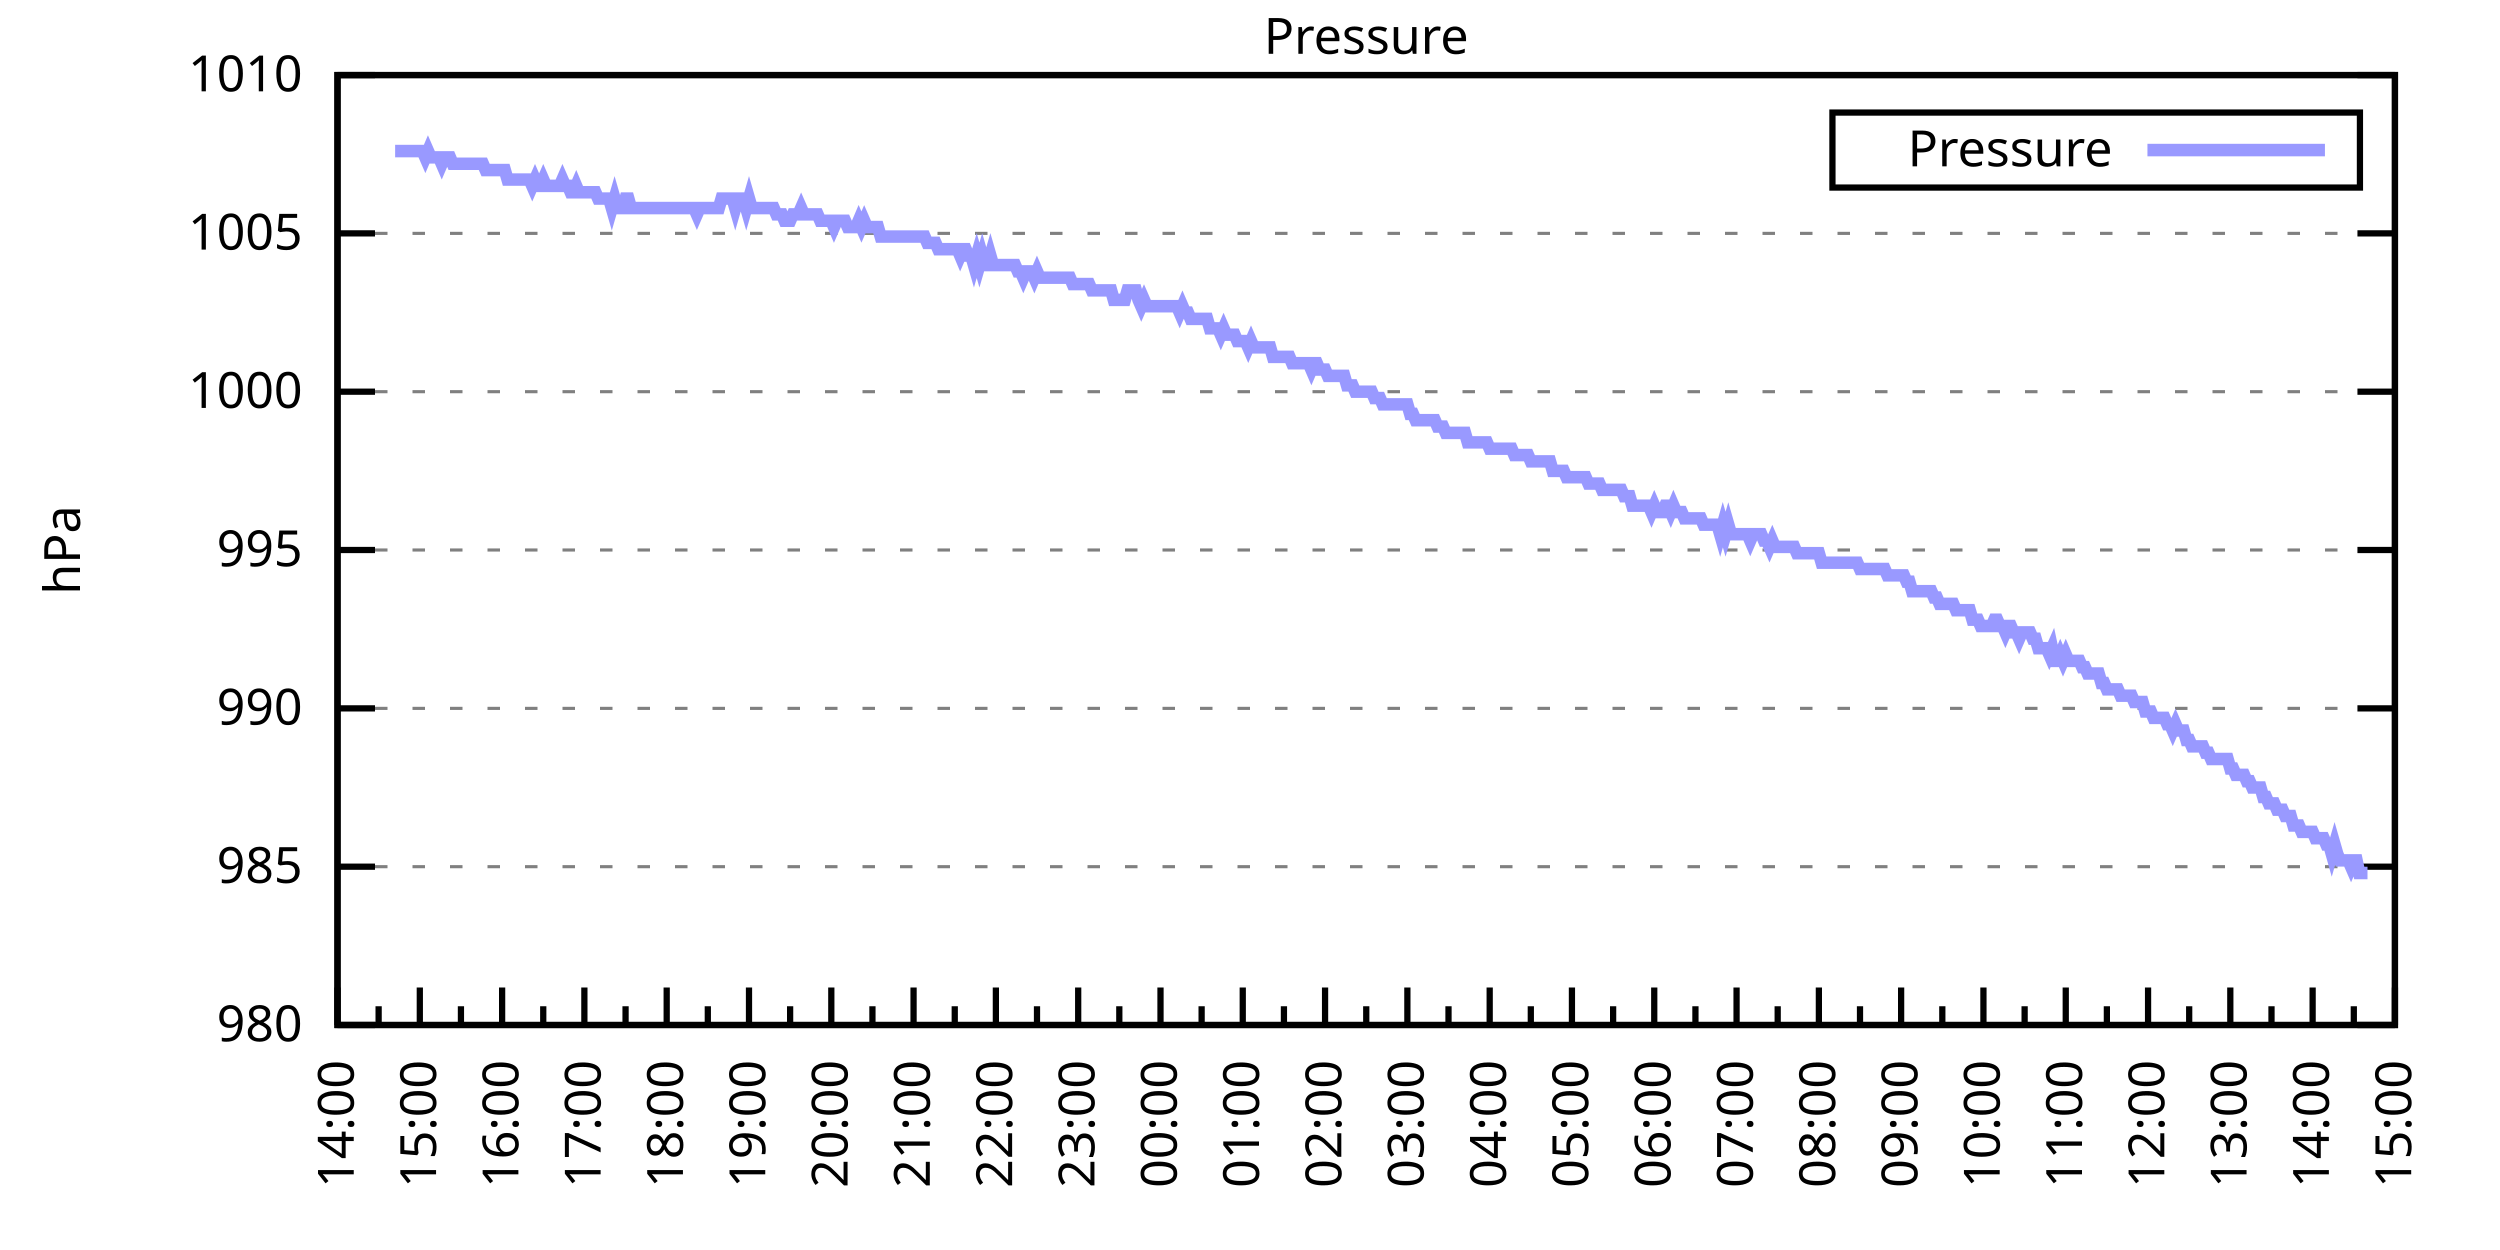
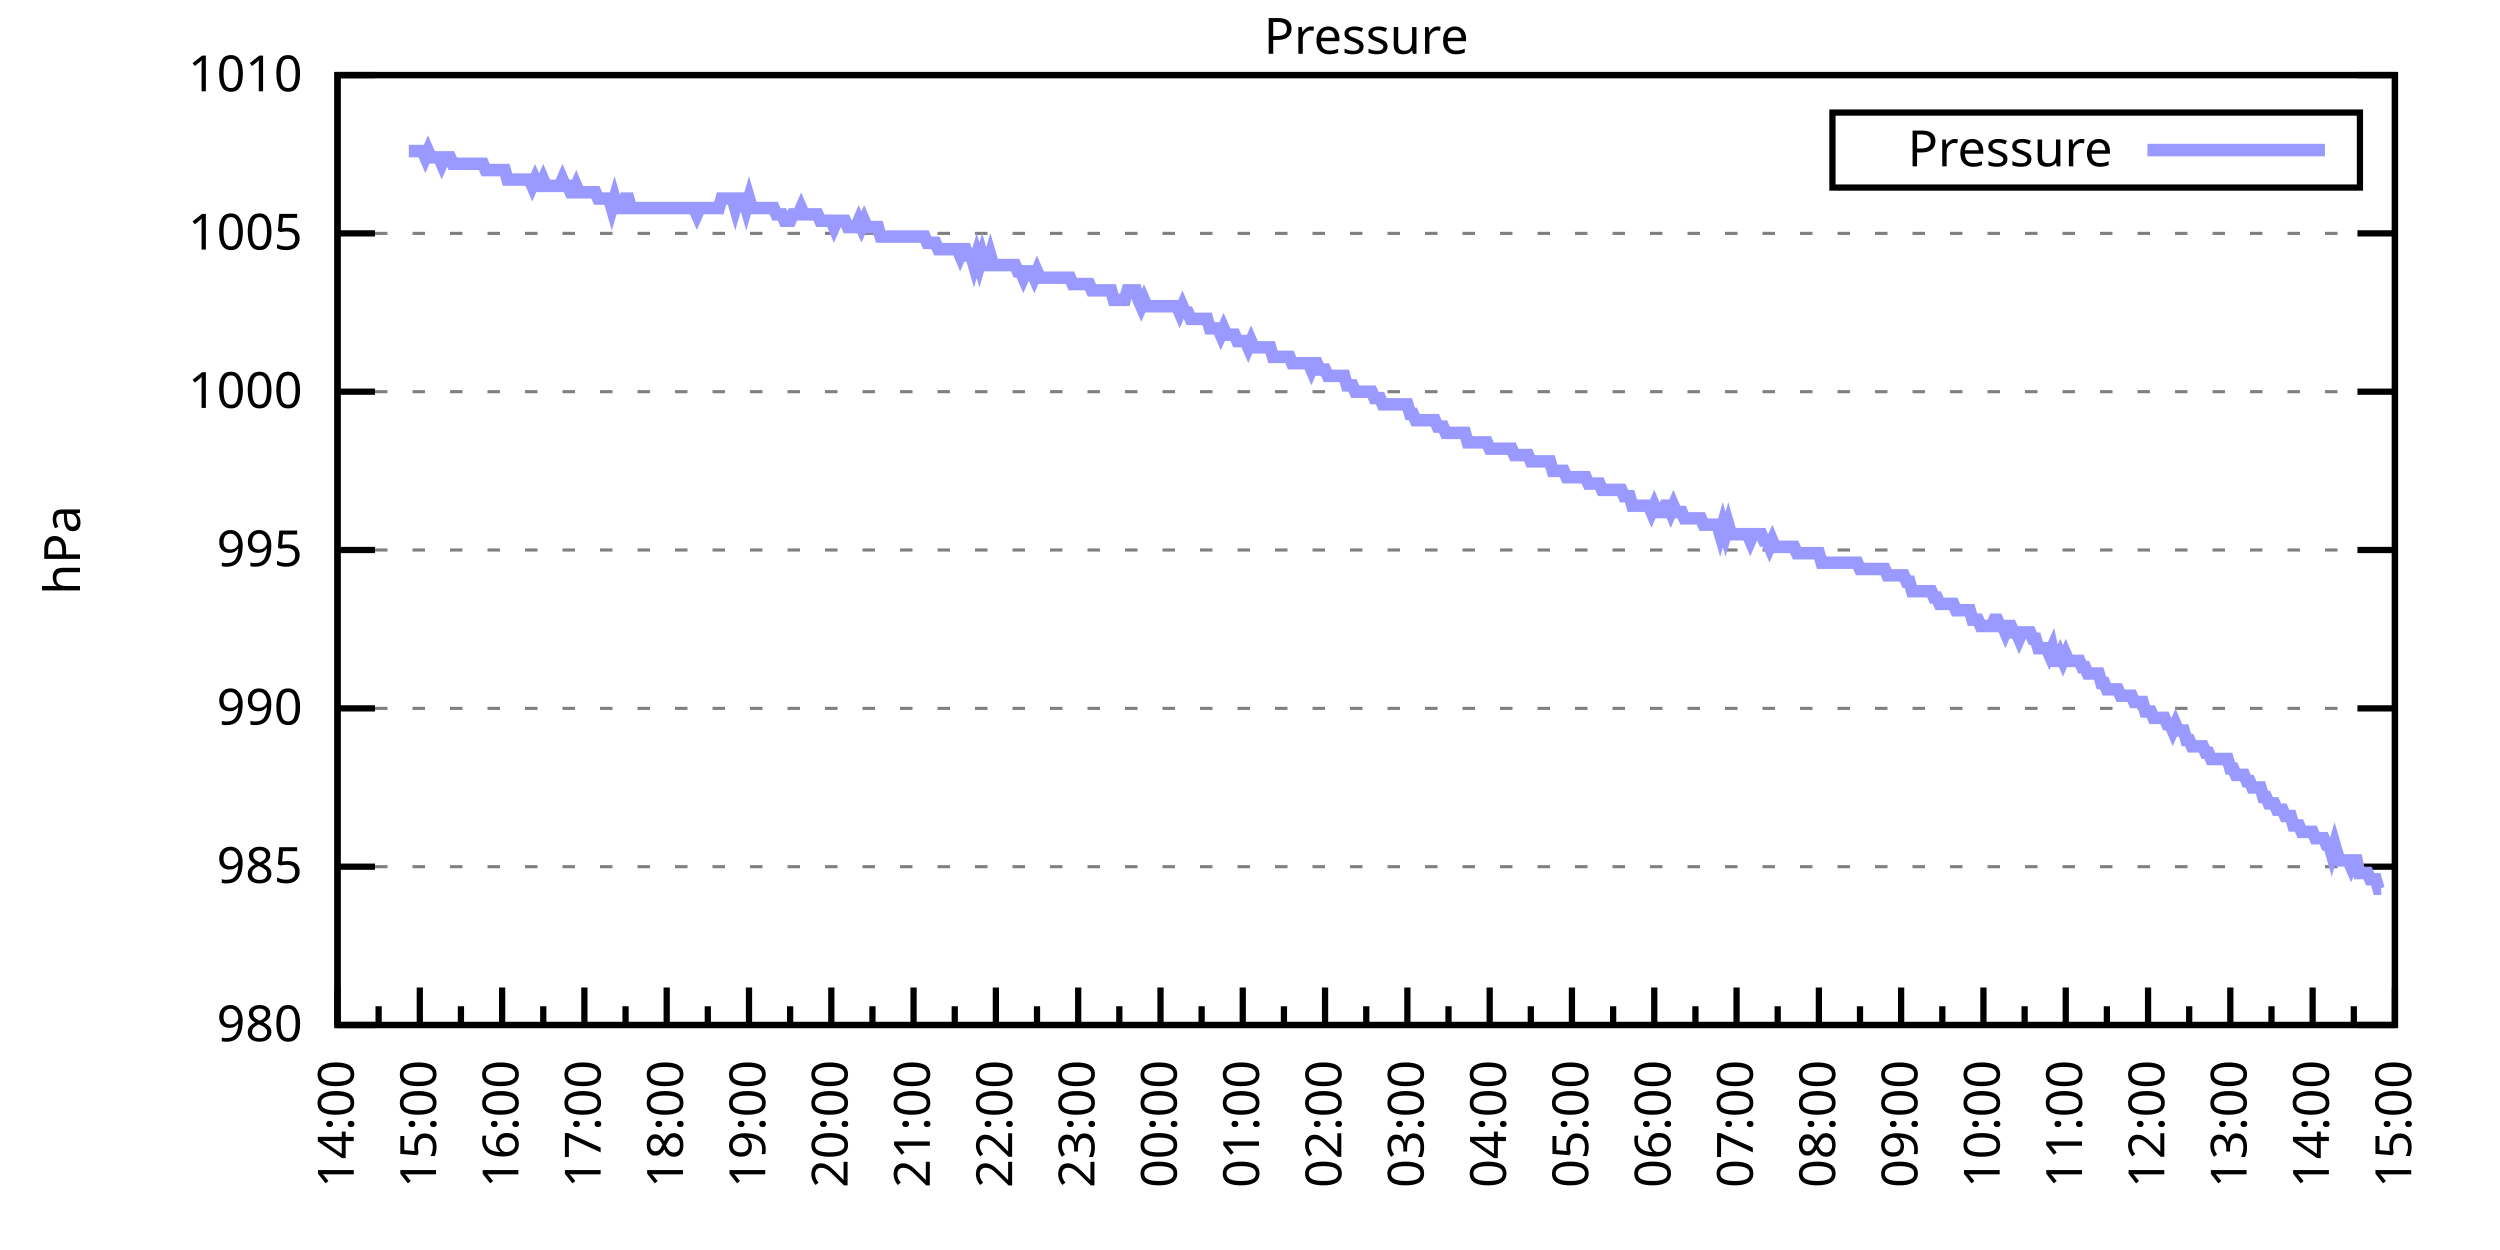
<svg xmlns="http://www.w3.org/2000/svg" xmlns:xlink="http://www.w3.org/1999/xlink" width="400" height="200" viewBox="0 0 400 200">
  <g id="gnuplot_canvas">
    <rect x="0" y="0" width="400" height="200" fill="none" />
    <defs>
      <circle id="gpDot" r="0.5" stroke-width="0.5" stroke="currentColor" />
      <path id="gpPt0" stroke-width="0.333" stroke="currentColor" d="M-1,0 h2 M0,-1 v2" />
      <path id="gpPt1" stroke-width="0.333" stroke="currentColor" d="M-1,-1 L1,1 M1,-1 L-1,1" />
      <path id="gpPt2" stroke-width="0.333" stroke="currentColor" d="M-1,0 L1,0 M0,-1 L0,1 M-1,-1 L1,1 M-1,1 L1,-1" />
      <rect id="gpPt3" stroke-width="0.333" stroke="currentColor" x="-1" y="-1" width="2" height="2" />
      <rect id="gpPt4" stroke-width="0.333" stroke="currentColor" fill="currentColor" x="-1" y="-1" width="2" height="2" />
      <circle id="gpPt5" stroke-width="0.333" stroke="currentColor" cx="0" cy="0" r="1" />
      <use xlink:href="#gpPt5" id="gpPt6" fill="currentColor" stroke="none" />
      <path id="gpPt7" stroke-width="0.333" stroke="currentColor" d="M0,-1.33 L-1.33,0.67 L1.33,0.67 z" />
      <use xlink:href="#gpPt7" id="gpPt8" fill="currentColor" stroke="none" />
      <use xlink:href="#gpPt7" id="gpPt9" stroke="currentColor" transform="rotate(180)" />
      <use xlink:href="#gpPt9" id="gpPt10" fill="currentColor" stroke="none" />
      <use xlink:href="#gpPt3" id="gpPt11" stroke="currentColor" transform="rotate(45)" />
      <use xlink:href="#gpPt11" id="gpPt12" fill="currentColor" stroke="none" />
      <path id="gpPt13" stroke-width="0.333" stroke="currentColor" d="M0,1.330 L1.265,0.411 L0.782,-1.067 L-0.782,-1.076 L-1.265,0.411 z" />
      <use xlink:href="#gpPt13" id="gpPt14" fill="currentColor" stroke="none" />
      <filter id="textbox" filterUnits="objectBoundingBox" x="0" y="0" height="1" width="1">
        <feFlood flood-color="white" flood-opacity="1" result="bgnd" />
        <feComposite in="SourceGraphic" in2="bgnd" operator="atop" />
      </filter>
      <filter id="greybox" filterUnits="objectBoundingBox" x="0" y="0" height="1" width="1">
        <feFlood flood-color="lightgrey" flood-opacity="1" result="grey" />
        <feComposite in="SourceGraphic" in2="grey" operator="atop" />
      </filter>
    </defs>
    <g fill="none" color="white" stroke="currentColor" stroke-width="1.00" stroke-linecap="butt" stroke-linejoin="miter">
</g>
    <g fill="none" color="black" stroke="currentColor" stroke-width="1.00" stroke-linecap="butt" stroke-linejoin="miter">
      <g stroke="none" shape-rendering="crispEdges">
        <polygon fill="rgb(255, 255, 255)" points="54.00,164.00 383.18,164.00 383.18,12.02 54.00,12.02 " />
      </g>
    </g>
    <g fill="none" color="black" stroke="currentColor" stroke-width="1.00" stroke-linecap="butt" stroke-linejoin="miter">
</g>
    <g fill="none" color="black" stroke="black" stroke-width="0.50" stroke-linecap="butt" stroke-linejoin="miter">
</g>
    <g fill="none" color="gray" stroke="currentColor" stroke-width="0.50" stroke-linecap="butt" stroke-linejoin="miter">
      <path stroke="gray" stroke-dasharray="2,4" class="gridline" d="M54.00,164.00 L383.19,164.00  " />
    </g>
    <g fill="none" color="gray" stroke="gray" stroke-width="1.00" stroke-linecap="butt" stroke-linejoin="miter">
</g>
    <g fill="none" color="black" stroke="currentColor" stroke-width="1.00" stroke-linecap="butt" stroke-linejoin="miter">
      <path stroke="black" d="M54.00,164.00 L60.00,164.00 M383.19,164.00 L377.19,164.00  " />
      <g transform="translate(48.40,166.60)" stroke="none" fill="black" font-family="Sans" font-size="8.00" text-anchor="end">
        <text>
          <tspan font-family="Sans"> 980</tspan>
        </text>
      </g>
    </g>
    <g fill="none" color="black" stroke="currentColor" stroke-width="1.00" stroke-linecap="butt" stroke-linejoin="miter">
</g>
    <g fill="none" color="black" stroke="black" stroke-width="0.50" stroke-linecap="butt" stroke-linejoin="miter">
</g>
    <g fill="none" color="gray" stroke="currentColor" stroke-width="0.50" stroke-linecap="butt" stroke-linejoin="miter">
      <path stroke="gray" stroke-dasharray="2,4" class="gridline" d="M54.00,138.67 L383.19,138.67  " />
    </g>
    <g fill="none" color="gray" stroke="gray" stroke-width="1.00" stroke-linecap="butt" stroke-linejoin="miter">
</g>
    <g fill="none" color="black" stroke="currentColor" stroke-width="1.00" stroke-linecap="butt" stroke-linejoin="miter">
      <path stroke="black" d="M54.00,138.67 L60.00,138.67 M383.19,138.67 L377.19,138.67  " />
      <g transform="translate(48.40,141.27)" stroke="none" fill="black" font-family="Sans" font-size="8.00" text-anchor="end">
        <text>
          <tspan font-family="Sans"> 985</tspan>
        </text>
      </g>
    </g>
    <g fill="none" color="black" stroke="currentColor" stroke-width="1.00" stroke-linecap="butt" stroke-linejoin="miter">
</g>
    <g fill="none" color="black" stroke="black" stroke-width="0.50" stroke-linecap="butt" stroke-linejoin="miter">
</g>
    <g fill="none" color="gray" stroke="currentColor" stroke-width="0.50" stroke-linecap="butt" stroke-linejoin="miter">
      <path stroke="gray" stroke-dasharray="2,4" class="gridline" d="M54.00,113.34 L383.19,113.34  " />
    </g>
    <g fill="none" color="gray" stroke="gray" stroke-width="1.00" stroke-linecap="butt" stroke-linejoin="miter">
</g>
    <g fill="none" color="black" stroke="currentColor" stroke-width="1.00" stroke-linecap="butt" stroke-linejoin="miter">
      <path stroke="black" d="M54.00,113.34 L60.00,113.34 M383.19,113.34 L377.19,113.34  " />
      <g transform="translate(48.40,115.94)" stroke="none" fill="black" font-family="Sans" font-size="8.00" text-anchor="end">
        <text>
          <tspan font-family="Sans"> 990</tspan>
        </text>
      </g>
    </g>
    <g fill="none" color="black" stroke="currentColor" stroke-width="1.00" stroke-linecap="butt" stroke-linejoin="miter">
</g>
    <g fill="none" color="black" stroke="black" stroke-width="0.50" stroke-linecap="butt" stroke-linejoin="miter">
</g>
    <g fill="none" color="gray" stroke="currentColor" stroke-width="0.50" stroke-linecap="butt" stroke-linejoin="miter">
      <path stroke="gray" stroke-dasharray="2,4" class="gridline" d="M54.00,88.00 L383.19,88.00  " />
    </g>
    <g fill="none" color="gray" stroke="gray" stroke-width="1.00" stroke-linecap="butt" stroke-linejoin="miter">
</g>
    <g fill="none" color="black" stroke="currentColor" stroke-width="1.00" stroke-linecap="butt" stroke-linejoin="miter">
      <path stroke="black" d="M54.00,88.00 L60.00,88.00 M383.19,88.00 L377.19,88.00  " />
      <g transform="translate(48.40,90.60)" stroke="none" fill="black" font-family="Sans" font-size="8.00" text-anchor="end">
        <text>
          <tspan font-family="Sans"> 995</tspan>
        </text>
      </g>
    </g>
    <g fill="none" color="black" stroke="currentColor" stroke-width="1.00" stroke-linecap="butt" stroke-linejoin="miter">
</g>
    <g fill="none" color="black" stroke="black" stroke-width="0.50" stroke-linecap="butt" stroke-linejoin="miter">
</g>
    <g fill="none" color="gray" stroke="currentColor" stroke-width="0.50" stroke-linecap="butt" stroke-linejoin="miter">
      <path stroke="gray" stroke-dasharray="2,4" class="gridline" d="M54.00,62.67 L383.19,62.67  " />
    </g>
    <g fill="none" color="gray" stroke="gray" stroke-width="1.00" stroke-linecap="butt" stroke-linejoin="miter">
</g>
    <g fill="none" color="black" stroke="currentColor" stroke-width="1.00" stroke-linecap="butt" stroke-linejoin="miter">
      <path stroke="black" d="M54.00,62.67 L60.00,62.67 M383.19,62.67 L377.19,62.67  " />
      <g transform="translate(48.40,65.27)" stroke="none" fill="black" font-family="Sans" font-size="8.00" text-anchor="end">
        <text>
          <tspan font-family="Sans"> 1000</tspan>
        </text>
      </g>
    </g>
    <g fill="none" color="black" stroke="currentColor" stroke-width="1.00" stroke-linecap="butt" stroke-linejoin="miter">
</g>
    <g fill="none" color="black" stroke="black" stroke-width="0.50" stroke-linecap="butt" stroke-linejoin="miter">
</g>
    <g fill="none" color="gray" stroke="currentColor" stroke-width="0.50" stroke-linecap="butt" stroke-linejoin="miter">
      <path stroke="gray" stroke-dasharray="2,4" class="gridline" d="M54.00,37.34 L383.19,37.34  " />
    </g>
    <g fill="none" color="gray" stroke="gray" stroke-width="1.00" stroke-linecap="butt" stroke-linejoin="miter">
</g>
    <g fill="none" color="black" stroke="currentColor" stroke-width="1.00" stroke-linecap="butt" stroke-linejoin="miter">
      <path stroke="black" d="M54.00,37.34 L60.00,37.34 M383.19,37.34 L377.19,37.34  " />
      <g transform="translate(48.40,39.94)" stroke="none" fill="black" font-family="Sans" font-size="8.00" text-anchor="end">
        <text>
          <tspan font-family="Sans"> 1005</tspan>
        </text>
      </g>
    </g>
    <g fill="none" color="black" stroke="currentColor" stroke-width="1.00" stroke-linecap="butt" stroke-linejoin="miter">
</g>
    <g fill="none" color="black" stroke="black" stroke-width="0.50" stroke-linecap="butt" stroke-linejoin="miter">
</g>
    <g fill="none" color="gray" stroke="currentColor" stroke-width="0.50" stroke-linecap="butt" stroke-linejoin="miter">
      <path stroke="gray" stroke-dasharray="2,4" class="gridline" d="M54.00,12.01 L383.19,12.01  " />
    </g>
    <g fill="none" color="gray" stroke="gray" stroke-width="1.00" stroke-linecap="butt" stroke-linejoin="miter">
</g>
    <g fill="none" color="black" stroke="currentColor" stroke-width="1.00" stroke-linecap="butt" stroke-linejoin="miter">
      <path stroke="black" d="M54.00,12.01 L60.00,12.01 M383.19,12.01 L377.19,12.01  " />
      <g transform="translate(48.40,14.61)" stroke="none" fill="black" font-family="Sans" font-size="8.00" text-anchor="end">
        <text>
          <tspan font-family="Sans"> 1010</tspan>
        </text>
      </g>
    </g>
    <g fill="none" color="black" stroke="currentColor" stroke-width="1.00" stroke-linecap="butt" stroke-linejoin="miter">
      <path stroke="black" d="M54.00,164.00 L54.00,158.00  " />
      <g transform="translate(56.60,169.60) rotate(270)" stroke="none" fill="black" font-family="Sans" font-size="8.00" text-anchor="end">
        <text>
          <tspan font-family="Sans">14:00</tspan>
        </text>
      </g>
    </g>
    <g fill="none" color="black" stroke="currentColor" stroke-width="1.00" stroke-linecap="butt" stroke-linejoin="miter">
      <path stroke="black" d="M60.58,164.00 L60.58,161.00 M67.17,164.00 L67.17,158.00  " />
      <g transform="translate(69.77,169.60) rotate(270)" stroke="none" fill="black" font-family="Sans" font-size="8.00" text-anchor="end">
        <text>
          <tspan font-family="Sans">15:00</tspan>
        </text>
      </g>
    </g>
    <g fill="none" color="black" stroke="currentColor" stroke-width="1.00" stroke-linecap="butt" stroke-linejoin="miter">
      <path stroke="black" d="M73.75,164.00 L73.75,161.00 M80.34,164.00 L80.34,158.00  " />
      <g transform="translate(82.94,169.60) rotate(270)" stroke="none" fill="black" font-family="Sans" font-size="8.00" text-anchor="end">
        <text>
          <tspan font-family="Sans">16:00</tspan>
        </text>
      </g>
    </g>
    <g fill="none" color="black" stroke="currentColor" stroke-width="1.00" stroke-linecap="butt" stroke-linejoin="miter">
      <path stroke="black" d="M86.92,164.00 L86.92,161.00 M93.50,164.00 L93.50,158.00  " />
      <g transform="translate(96.10,169.60) rotate(270)" stroke="none" fill="black" font-family="Sans" font-size="8.00" text-anchor="end">
        <text>
          <tspan font-family="Sans">17:00</tspan>
        </text>
      </g>
    </g>
    <g fill="none" color="black" stroke="currentColor" stroke-width="1.00" stroke-linecap="butt" stroke-linejoin="miter">
      <path stroke="black" d="M100.09,164.00 L100.09,161.00 M106.67,164.00 L106.67,158.00  " />
      <g transform="translate(109.27,169.60) rotate(270)" stroke="none" fill="black" font-family="Sans" font-size="8.00" text-anchor="end">
        <text>
          <tspan font-family="Sans">18:00</tspan>
        </text>
      </g>
    </g>
    <g fill="none" color="black" stroke="currentColor" stroke-width="1.00" stroke-linecap="butt" stroke-linejoin="miter">
      <path stroke="black" d="M113.25,164.00 L113.25,161.00 M119.84,164.00 L119.84,158.00  " />
      <g transform="translate(122.44,169.60) rotate(270)" stroke="none" fill="black" font-family="Sans" font-size="8.00" text-anchor="end">
        <text>
          <tspan font-family="Sans">19:00</tspan>
        </text>
      </g>
    </g>
    <g fill="none" color="black" stroke="currentColor" stroke-width="1.00" stroke-linecap="butt" stroke-linejoin="miter">
      <path stroke="black" d="M126.42,164.00 L126.42,161.00 M133.01,164.00 L133.01,158.00  " />
      <g transform="translate(135.61,169.60) rotate(270)" stroke="none" fill="black" font-family="Sans" font-size="8.00" text-anchor="end">
        <text>
          <tspan font-family="Sans">20:00</tspan>
        </text>
      </g>
    </g>
    <g fill="none" color="black" stroke="currentColor" stroke-width="1.00" stroke-linecap="butt" stroke-linejoin="miter">
      <path stroke="black" d="M139.59,164.00 L139.59,161.00 M146.17,164.00 L146.17,158.00  " />
      <g transform="translate(148.77,169.60) rotate(270)" stroke="none" fill="black" font-family="Sans" font-size="8.00" text-anchor="end">
        <text>
          <tspan font-family="Sans">21:00</tspan>
        </text>
      </g>
    </g>
    <g fill="none" color="black" stroke="currentColor" stroke-width="1.00" stroke-linecap="butt" stroke-linejoin="miter">
      <path stroke="black" d="M152.76,164.00 L152.76,161.00 M159.34,164.00 L159.34,158.00  " />
      <g transform="translate(161.94,169.60) rotate(270)" stroke="none" fill="black" font-family="Sans" font-size="8.00" text-anchor="end">
        <text>
          <tspan font-family="Sans">22:00</tspan>
        </text>
      </g>
    </g>
    <g fill="none" color="black" stroke="currentColor" stroke-width="1.00" stroke-linecap="butt" stroke-linejoin="miter">
      <path stroke="black" d="M165.92,164.00 L165.92,161.00 M172.51,164.00 L172.51,158.00  " />
      <g transform="translate(175.11,169.60) rotate(270)" stroke="none" fill="black" font-family="Sans" font-size="8.00" text-anchor="end">
        <text>
          <tspan font-family="Sans">23:00</tspan>
        </text>
      </g>
    </g>
    <g fill="none" color="black" stroke="currentColor" stroke-width="1.00" stroke-linecap="butt" stroke-linejoin="miter">
      <path stroke="black" d="M179.09,164.00 L179.09,161.00 M185.68,164.00 L185.68,158.00  " />
      <g transform="translate(188.28,169.60) rotate(270)" stroke="none" fill="black" font-family="Sans" font-size="8.00" text-anchor="end">
        <text>
          <tspan font-family="Sans">00:00</tspan>
        </text>
      </g>
    </g>
    <g fill="none" color="black" stroke="currentColor" stroke-width="1.00" stroke-linecap="butt" stroke-linejoin="miter">
      <path stroke="black" d="M192.26,164.00 L192.26,161.00 M198.84,164.00 L198.84,158.00  " />
      <g transform="translate(201.44,169.60) rotate(270)" stroke="none" fill="black" font-family="Sans" font-size="8.00" text-anchor="end">
        <text>
          <tspan font-family="Sans">01:00</tspan>
        </text>
      </g>
    </g>
    <g fill="none" color="black" stroke="currentColor" stroke-width="1.00" stroke-linecap="butt" stroke-linejoin="miter">
      <path stroke="black" d="M205.43,164.00 L205.43,161.00 M212.01,164.00 L212.01,158.00  " />
      <g transform="translate(214.61,169.60) rotate(270)" stroke="none" fill="black" font-family="Sans" font-size="8.00" text-anchor="end">
        <text>
          <tspan font-family="Sans">02:00</tspan>
        </text>
      </g>
    </g>
    <g fill="none" color="black" stroke="currentColor" stroke-width="1.00" stroke-linecap="butt" stroke-linejoin="miter">
      <path stroke="black" d="M218.60,164.00 L218.60,161.00 M225.18,164.00 L225.18,158.00  " />
      <g transform="translate(227.78,169.60) rotate(270)" stroke="none" fill="black" font-family="Sans" font-size="8.00" text-anchor="end">
        <text>
          <tspan font-family="Sans">03:00</tspan>
        </text>
      </g>
    </g>
    <g fill="none" color="black" stroke="currentColor" stroke-width="1.00" stroke-linecap="butt" stroke-linejoin="miter">
      <path stroke="black" d="M231.76,164.00 L231.76,161.00 M238.35,164.00 L238.35,158.00  " />
      <g transform="translate(240.95,169.60) rotate(270)" stroke="none" fill="black" font-family="Sans" font-size="8.00" text-anchor="end">
        <text>
          <tspan font-family="Sans">04:00</tspan>
        </text>
      </g>
    </g>
    <g fill="none" color="black" stroke="currentColor" stroke-width="1.00" stroke-linecap="butt" stroke-linejoin="miter">
      <path stroke="black" d="M244.93,164.00 L244.93,161.00 M251.51,164.00 L251.51,158.00  " />
      <g transform="translate(254.11,169.60) rotate(270)" stroke="none" fill="black" font-family="Sans" font-size="8.00" text-anchor="end">
        <text>
          <tspan font-family="Sans">05:00</tspan>
        </text>
      </g>
    </g>
    <g fill="none" color="black" stroke="currentColor" stroke-width="1.00" stroke-linecap="butt" stroke-linejoin="miter">
      <path stroke="black" d="M258.10,164.00 L258.10,161.00 M264.68,164.00 L264.68,158.00  " />
      <g transform="translate(267.28,169.60) rotate(270)" stroke="none" fill="black" font-family="Sans" font-size="8.00" text-anchor="end">
        <text>
          <tspan font-family="Sans">06:00</tspan>
        </text>
      </g>
    </g>
    <g fill="none" color="black" stroke="currentColor" stroke-width="1.00" stroke-linecap="butt" stroke-linejoin="miter">
      <path stroke="black" d="M271.27,164.00 L271.27,161.00 M277.85,164.00 L277.85,158.00  " />
      <g transform="translate(280.45,169.60) rotate(270)" stroke="none" fill="black" font-family="Sans" font-size="8.00" text-anchor="end">
        <text>
          <tspan font-family="Sans">07:00</tspan>
        </text>
      </g>
    </g>
    <g fill="none" color="black" stroke="currentColor" stroke-width="1.00" stroke-linecap="butt" stroke-linejoin="miter">
      <path stroke="black" d="M284.43,164.00 L284.43,161.00 M291.02,164.00 L291.02,158.00  " />
      <g transform="translate(293.62,169.60) rotate(270)" stroke="none" fill="black" font-family="Sans" font-size="8.00" text-anchor="end">
        <text>
          <tspan font-family="Sans">08:00</tspan>
        </text>
      </g>
    </g>
    <g fill="none" color="black" stroke="currentColor" stroke-width="1.00" stroke-linecap="butt" stroke-linejoin="miter">
      <path stroke="black" d="M297.60,164.00 L297.60,161.00 M304.18,164.00 L304.18,158.00  " />
      <g transform="translate(306.78,169.60) rotate(270)" stroke="none" fill="black" font-family="Sans" font-size="8.00" text-anchor="end">
        <text>
          <tspan font-family="Sans">09:00</tspan>
        </text>
      </g>
    </g>
    <g fill="none" color="black" stroke="currentColor" stroke-width="1.00" stroke-linecap="butt" stroke-linejoin="miter">
      <path stroke="black" d="M310.77,164.00 L310.77,161.00 M317.35,164.00 L317.35,158.00  " />
      <g transform="translate(319.95,169.60) rotate(270)" stroke="none" fill="black" font-family="Sans" font-size="8.00" text-anchor="end">
        <text>
          <tspan font-family="Sans">10:00</tspan>
        </text>
      </g>
    </g>
    <g fill="none" color="black" stroke="currentColor" stroke-width="1.00" stroke-linecap="butt" stroke-linejoin="miter">
      <path stroke="black" d="M323.94,164.00 L323.94,161.00 M330.52,164.00 L330.52,158.00  " />
      <g transform="translate(333.12,169.60) rotate(270)" stroke="none" fill="black" font-family="Sans" font-size="8.00" text-anchor="end">
        <text>
          <tspan font-family="Sans">11:00</tspan>
        </text>
      </g>
    </g>
    <g fill="none" color="black" stroke="currentColor" stroke-width="1.00" stroke-linecap="butt" stroke-linejoin="miter">
      <path stroke="black" d="M337.10,164.00 L337.10,161.00 M343.69,164.00 L343.69,158.00  " />
      <g transform="translate(346.29,169.60) rotate(270)" stroke="none" fill="black" font-family="Sans" font-size="8.00" text-anchor="end">
        <text>
          <tspan font-family="Sans">12:00</tspan>
        </text>
      </g>
    </g>
    <g fill="none" color="black" stroke="currentColor" stroke-width="1.00" stroke-linecap="butt" stroke-linejoin="miter">
      <path stroke="black" d="M350.27,164.00 L350.27,161.00 M356.85,164.00 L356.85,158.00  " />
      <g transform="translate(359.45,169.60) rotate(270)" stroke="none" fill="black" font-family="Sans" font-size="8.00" text-anchor="end">
        <text>
          <tspan font-family="Sans">13:00</tspan>
        </text>
      </g>
    </g>
    <g fill="none" color="black" stroke="currentColor" stroke-width="1.00" stroke-linecap="butt" stroke-linejoin="miter">
      <path stroke="black" d="M363.44,164.00 L363.44,161.00 M370.02,164.00 L370.02,158.00  " />
      <g transform="translate(372.62,169.60) rotate(270)" stroke="none" fill="black" font-family="Sans" font-size="8.00" text-anchor="end">
        <text>
          <tspan font-family="Sans">14:00</tspan>
        </text>
      </g>
    </g>
    <g fill="none" color="black" stroke="currentColor" stroke-width="1.00" stroke-linecap="butt" stroke-linejoin="miter">
      <path stroke="black" d="M376.61,164.00 L376.61,161.00 M383.19,164.00 L383.19,158.00  " />
      <g transform="translate(385.79,169.60) rotate(270)" stroke="none" fill="black" font-family="Sans" font-size="8.00" text-anchor="end">
        <text>
          <tspan font-family="Sans">15:00</tspan>
        </text>
      </g>
    </g>
    <g fill="none" color="black" stroke="currentColor" stroke-width="1.00" stroke-linecap="butt" stroke-linejoin="miter">
</g>
    <g fill="none" color="black" stroke="currentColor" stroke-width="1.00" stroke-linecap="butt" stroke-linejoin="miter">
      <path stroke="black" d="M54.00,12.01 L54.00,164.00 L383.19,164.00 L383.19,12.01 L54.00,12.01 Z  " />
    </g>
    <g fill="none" color="black" stroke="currentColor" stroke-width="1.00" stroke-linecap="butt" stroke-linejoin="miter">
      <g transform="translate(12.80,88.01) rotate(270)" stroke="none" fill="black" font-family="Sans" font-size="8.00" text-anchor="middle">
        <text>
          <tspan font-family="Sans">hPa</tspan>
        </text>
      </g>
    </g>
    <g fill="none" color="black" stroke="currentColor" stroke-width="1.00" stroke-linecap="butt" stroke-linejoin="miter">
</g>
    <g fill="none" color="black" stroke="currentColor" stroke-width="1.00" stroke-linecap="butt" stroke-linejoin="miter">
      <path stroke="black" d="M293.19,30.01 L293.19,18.01 L377.59,18.01 L377.59,30.01 L293.19,30.01 Z  " />
    </g>
    <g id="Pressure_plot_1">
      <g fill="none" color="white" stroke="black" stroke-width="2.00" stroke-linecap="butt" stroke-linejoin="miter">
</g>
      <g fill="none" color="black" stroke="currentColor" stroke-width="2.00" stroke-linecap="butt" stroke-linejoin="miter">
        <g transform="translate(337.99,26.61)" stroke="none" fill="black" font-family="Sans" font-size="8.00" text-anchor="end">
          <text>
            <tspan font-family="Sans">Pressure</tspan>
          </text>
        </g>
      </g>
      <g fill="none" color="black" stroke="currentColor" stroke-width="2.00" stroke-linecap="butt" stroke-linejoin="miter">
-         <path stroke="rgb(153, 153, 255)" d="M343.59,24.01 L371.99,24.01 M63.22,24.17 L63.66,24.17 L64.10,24.17 L64.53,24.17 L64.97,24.17 L65.41,24.17   L65.85,24.17 L66.29,24.17 L66.73,24.17 L67.17,24.17 L67.61,24.17 L68.05,25.18 L68.48,24.17 L68.92,25.18   L69.36,25.18 L69.80,25.18 L70.24,25.18 L70.68,26.20 L71.12,25.18 L71.56,25.18 L72.00,25.18 L72.43,26.20   L72.87,26.20 L73.31,26.20 L73.75,26.20 L74.19,26.20 L74.63,26.20 L75.07,26.20 L75.51,26.20 L75.95,26.20   L76.38,26.20 L76.82,26.20 L77.26,26.20 L77.70,27.21 L78.14,27.21 L78.58,27.21 L79.02,27.21 L79.46,27.21   L79.90,27.21 L80.34,27.21 L80.77,27.21 L81.21,28.73 L81.65,28.73 L82.09,28.73 L82.53,28.73 L82.97,28.73   L83.41,28.73 L83.85,28.73 L84.29,28.73 L84.72,28.73 L85.16,29.74 L85.60,28.73 L86.04,29.74 L86.48,29.74   L86.92,28.73 L87.36,29.74 L87.80,29.74 L88.24,29.74 L88.67,29.74 L89.11,29.74 L89.55,29.74 L89.99,28.73   L90.43,29.74 L90.87,29.74 L91.31,30.76 L91.75,30.76 L92.19,29.74 L92.62,30.76 L93.06,30.76 L93.50,30.76   L93.94,30.76 L94.38,30.76 L94.82,30.76 L95.26,30.76 L95.70,31.77 L96.14,31.77 L96.58,31.77 L97.01,31.77   L97.45,31.77 L97.89,33.29 L98.33,31.77 L98.77,33.29 L99.21,33.29 L99.65,33.29 L100.09,31.77 L100.53,31.77   L100.96,33.29 L101.40,33.29 L101.84,33.29 L102.28,33.29 L102.72,33.29 L103.16,33.29 L103.60,33.29 L104.04,33.29   L104.48,33.29 L104.91,33.29 L105.35,33.29 L105.79,33.29 L106.23,33.29 L106.67,33.29 L107.11,33.29 L107.55,33.29   L107.99,33.29 L108.43,33.29 L108.87,33.29 L109.30,33.29 L109.74,33.29 L110.18,33.29 L110.62,33.29 L111.06,33.29   L111.50,34.30 L111.94,33.29 L112.38,33.29 L112.82,33.29 L113.25,33.29 L113.69,33.29 L114.13,33.29 L114.57,33.29   L115.01,33.29 L115.45,31.77 L115.89,31.77 L116.33,31.77 L116.77,31.77 L117.20,31.77 L117.64,33.29 L118.08,31.77   L118.52,31.77 L118.96,31.77 L119.40,33.29 L119.84,31.77 L120.28,33.29 L120.72,33.29 L121.15,33.29 L121.59,33.29   L122.03,33.29 L122.47,33.29 L122.91,33.29 L123.35,33.29 L123.79,33.29 L124.23,34.30 L124.67,34.30 L125.11,34.30   L125.54,35.32 L125.98,35.32 L126.42,35.32 L126.86,34.30 L127.30,34.30 L127.74,34.30 L128.18,33.29 L128.62,34.30   L129.06,34.30 L129.49,34.30 L129.93,34.30 L130.37,34.30 L130.81,34.30 L131.25,35.32 L131.69,35.32 L132.13,35.32   L132.57,35.32 L133.01,35.32 L133.44,36.33 L133.88,35.32 L134.32,35.32 L134.76,35.32 L135.20,35.32 L135.64,36.33   L136.08,36.33 L136.52,36.33 L136.96,36.33 L137.39,35.32 L137.83,36.33 L138.27,35.32 L138.71,36.33 L139.15,36.33   L139.59,36.33 L140.03,36.33 L140.47,36.33 L140.91,37.85 L141.35,37.85 L141.78,37.85 L142.22,37.85 L142.66,37.85   L143.10,37.85 L143.54,37.85 L143.98,37.85 L144.42,37.85 L144.86,37.85 L145.30,37.85 L145.73,37.85 L146.17,37.85   L146.61,37.85 L147.05,37.85 L147.49,37.85 L147.93,37.85 L148.37,38.86 L148.81,38.86 L149.25,38.86 L149.68,38.86   L150.12,39.87 L150.56,39.87 L151.00,39.87 L151.44,39.87 L151.88,39.87 L152.32,39.87 L152.76,39.87 L153.20,39.87   L153.63,40.89 L154.07,39.87 L154.51,39.87 L154.95,40.89 L155.39,40.89 L155.83,42.41 L156.27,40.89 L156.71,42.41   L157.15,40.89 L157.59,42.41 L158.02,42.41 L158.46,40.89 L158.90,42.41 L159.34,42.41 L159.78,42.41 L160.22,42.41   L160.66,42.41 L161.10,42.41 L161.54,42.41 L161.97,42.41 L162.41,42.41 L162.85,43.42 L163.29,43.42 L163.73,44.43   L164.17,43.42 L164.61,43.42 L165.05,43.42 L165.49,44.43 L165.92,43.42 L166.36,44.43 L166.80,44.43 L167.24,44.43   L167.68,44.43 L168.12,44.43 L168.56,44.43 L169.00,44.43 L169.44,44.43 L169.87,44.43 L170.31,44.43 L170.75,44.43   L171.19,44.43 L171.63,45.45 L172.07,45.45 L172.51,45.45 L172.95,45.45 L173.39,45.45 L173.83,45.45 L174.26,45.45   L174.70,46.46 L175.14,46.46 L175.58,46.46 L176.02,46.46 L176.46,46.46 L176.90,46.46 L177.34,46.46 L177.78,46.46   L178.21,47.98 L178.65,47.98 L179.09,47.98 L179.53,47.98 L179.97,47.98 L180.41,46.46 L180.85,46.46 L181.29,46.46   L181.73,46.46 L182.16,47.98 L182.60,48.99 L183.04,47.98 L183.48,48.99 L183.92,48.99 L184.36,48.99 L184.80,48.99   L185.24,48.99 L185.68,48.99 L186.11,48.99 L186.55,48.99 L186.99,48.99 L187.43,48.99 L187.87,48.99 L188.31,48.99   L188.75,50.01 L189.19,48.99 L189.63,50.01 L190.07,50.01 L190.50,51.02 L190.94,51.02 L191.38,51.02 L191.82,51.02   L192.26,51.02 L192.70,51.02 L193.14,51.02 L193.58,52.54 L194.02,52.54 L194.45,52.54 L194.89,52.54 L195.33,53.55   L195.77,52.54 L196.21,53.55 L196.65,53.55 L197.09,53.55 L197.53,53.55 L197.97,54.57 L198.40,54.57 L198.84,54.57   L199.28,54.57 L199.72,55.58 L200.16,54.57 L200.60,55.58 L201.04,55.58 L201.48,55.58 L201.92,55.58 L202.35,55.58   L202.79,55.58 L203.23,55.58 L203.67,57.10 L204.11,57.10 L204.55,57.10 L204.99,57.10 L205.43,57.10 L205.87,57.10   L206.31,57.10 L206.74,58.11 L207.18,58.11 L207.62,58.11 L208.06,58.11 L208.50,58.11 L208.94,58.11 L209.38,58.11   L209.82,59.13 L210.26,58.11 L210.69,58.11 L211.13,59.13 L211.57,59.13 L212.01,59.13 L212.45,60.14 L212.89,60.14   L213.33,60.14 L213.77,60.14 L214.21,60.14 L214.64,60.14 L215.08,60.14 L215.52,61.66 L215.96,61.66 L216.40,61.66   L216.84,62.67 L217.28,62.67 L217.72,62.67 L218.16,62.67 L218.60,62.67 L219.03,62.67 L219.47,62.67 L219.91,63.69   L220.35,63.69 L220.79,63.69 L221.23,64.70 L221.67,64.70 L222.11,64.70 L222.55,64.70 L222.98,64.70 L223.42,64.70   L223.86,64.70 L224.30,64.70 L224.74,64.70 L225.18,64.70 L225.62,66.22 L226.06,66.22 L226.50,67.23 L226.93,67.23   L227.37,67.23 L227.81,67.23 L228.25,67.23 L228.69,67.23 L229.13,67.23 L229.57,67.23 L230.01,68.25 L230.45,68.25   L230.88,68.25 L231.32,69.26 L231.76,69.26 L232.20,69.26 L232.64,69.26 L233.08,69.26 L233.52,69.26 L233.96,69.26   L234.40,69.26 L234.84,70.78 L235.27,70.78 L235.71,70.78 L236.15,70.78 L236.59,70.78 L237.03,70.78 L237.47,70.78   L237.91,70.78 L238.35,71.79 L238.79,71.79 L239.22,71.79 L239.66,71.79 L240.10,71.79 L240.54,71.79 L240.98,71.79   L241.42,71.79 L241.86,71.79 L242.30,72.81 L242.74,72.81 L243.17,72.81 L243.61,72.81 L244.05,72.81 L244.49,72.81   L244.93,73.82 L245.37,73.82 L245.81,73.82 L246.25,73.82 L246.69,73.82 L247.12,73.82 L247.56,73.82 L248.00,73.82   L248.44,75.34 L248.88,75.34 L249.32,75.34 L249.76,75.34 L250.20,75.34 L250.64,76.35 L251.08,76.35 L251.51,76.35   L251.95,76.35 L252.39,76.35 L252.83,76.35 L253.27,76.35 L253.71,76.35 L254.15,77.37 L254.59,77.37 L255.03,77.37   L255.46,77.37 L255.90,77.37 L256.34,78.38 L256.78,78.38 L257.22,78.38 L257.66,78.38 L258.10,78.38 L258.54,78.38   L258.98,78.38 L259.41,78.38 L259.85,79.39 L260.29,79.39 L260.73,79.39 L261.17,80.91 L261.61,80.91 L262.05,80.91   L262.49,80.91 L262.93,80.91 L263.36,80.91 L263.80,80.91 L264.24,81.93 L264.68,80.91 L265.12,81.93 L265.56,81.93   L266.00,81.93 L266.44,80.91 L266.88,80.91 L267.32,81.93 L267.75,80.91 L268.19,81.93 L268.63,81.93 L269.07,81.93   L269.51,82.94 L269.95,82.94 L270.39,82.94 L270.83,82.94 L271.27,82.94 L271.70,82.94 L272.14,82.94 L272.58,83.95   L273.02,83.95 L273.46,83.95 L273.90,83.95 L274.34,83.95 L274.78,83.95 L275.22,85.47 L275.65,83.95 L276.09,85.47   L276.53,83.95 L276.97,85.47 L277.41,85.47 L277.85,85.47 L278.29,85.47 L278.73,85.47 L279.17,85.47 L279.60,85.47   L280.04,86.49 L280.48,85.47 L280.92,85.47 L281.36,85.47 L281.80,85.47 L282.24,86.49 L282.68,86.49 L283.12,87.50   L283.56,86.49 L283.99,87.50 L284.43,87.50 L284.87,87.50 L285.31,87.50 L285.75,87.50 L286.19,87.50 L286.63,87.50   L287.07,87.50 L287.51,88.51 L287.94,88.51 L288.38,88.51 L288.82,88.51 L289.26,88.51 L289.70,88.51 L290.14,88.51   L290.58,88.51 L291.02,88.51 L291.46,90.03 L291.89,90.03 L292.33,90.03 L292.77,90.03 L293.21,90.03 L293.65,90.03   L294.09,90.03 L294.53,90.03 L294.97,90.03 L295.41,90.03 L295.84,90.03 L296.28,90.03 L296.72,90.03 L297.16,90.03   L297.60,91.04 L298.04,91.04 L298.48,91.04 L298.92,91.04 L299.36,91.04 L299.80,91.04 L300.23,91.04 L300.67,91.04   L301.11,91.04 L301.55,91.04 L301.99,92.06 L302.43,92.06 L302.87,92.06 L303.31,92.06 L303.75,92.06 L304.18,92.06   L304.62,92.06 L305.06,93.07 L305.50,93.07 L305.94,94.59 L306.38,94.59 L306.82,94.59 L307.26,94.59 L307.70,94.59   L308.13,94.59 L308.57,94.59 L309.01,94.59 L309.45,95.60 L309.89,95.60 L310.33,96.62 L310.77,96.62 L311.21,96.62   L311.65,96.62 L312.08,96.62 L312.52,96.62 L312.96,97.63 L313.40,97.63 L313.84,97.63 L314.28,97.63 L314.72,97.63   L315.16,97.63 L315.60,99.15 L316.04,99.15 L316.47,99.15 L316.91,100.16 L317.35,100.16 L317.79,100.16 L318.23,100.16   L318.67,100.16 L319.11,99.15 L319.55,99.15 L319.99,100.16 L320.42,100.16 L320.86,101.18 L321.30,100.16 L321.74,100.16   L322.18,101.18 L322.62,101.18 L323.06,102.19 L323.50,101.18 L323.94,101.18 L324.37,101.18 L324.81,101.18 L325.25,102.19   L325.69,102.19 L326.13,103.71 L326.57,103.71 L327.01,103.71 L327.45,103.71 L327.89,104.72 L328.33,103.71 L328.76,105.74   L329.20,105.74 L329.64,104.72 L330.08,105.74 L330.52,104.72 L330.96,105.74 L331.40,105.74 L331.84,105.74 L332.28,105.74   L332.71,105.74 L333.15,106.75 L333.59,106.75 L334.03,107.76 L334.47,107.76 L334.91,107.76 L335.35,107.76 L335.79,107.76   L336.23,109.28 L336.66,109.28 L337.10,110.30 L337.54,110.30 L337.98,110.30 L338.42,110.30 L338.86,110.30 L339.30,111.31   L339.74,111.31 L340.18,111.31 L340.61,111.31 L341.05,111.31 L341.49,112.32 L341.93,112.32 L342.37,112.32 L342.81,112.32   L343.25,113.84 L343.69,113.84 L344.13,113.84 L344.57,114.86 L345.00,114.86 L345.44,114.86 L345.88,114.86 L346.32,114.86   L346.76,115.87 L347.20,115.87 L347.64,116.88 L348.08,115.87 L348.52,116.88 L348.95,116.88 L349.39,116.88 L349.83,118.40   L350.27,118.40 L350.71,119.42 L351.15,119.42 L351.59,119.42 L352.03,119.42 L352.47,119.42 L352.90,120.43 L353.34,120.43   L353.78,121.44 L354.22,121.44 L354.66,121.44 L355.10,121.44 L355.54,121.44 L355.98,121.44 L356.42,121.44 L356.85,122.96   L357.29,122.96 L357.73,123.98 L358.17,123.98 L358.61,123.98 L359.05,123.98 L359.49,124.99 L359.93,124.99 L360.37,126.00   L360.81,126.00 L361.24,126.00 L361.68,126.00 L362.12,127.52 L362.56,127.52 L363.00,128.54 L363.44,128.54 L363.88,128.54   L364.32,129.55 L364.76,129.55 L365.19,129.55 L365.63,130.56 L366.07,130.56 L366.51,130.56 L366.95,132.08 L367.39,132.08   L367.83,132.08 L368.27,133.10 L368.71,133.10 L369.14,133.10 L369.58,133.10 L370.02,133.10 L370.46,134.11 L370.90,134.11   L371.34,134.11 L371.78,134.11 L372.22,135.12 L372.66,135.12 L373.09,136.64 L373.53,135.12 L373.97,136.64 L374.41,137.66   L374.85,137.66 L375.29,137.66 L375.73,137.66 L376.17,138.67 L376.61,137.66 L377.05,137.66 L377.48,139.68 L377.92,139.68   L378.36,139.68 L378.80,139.68  " />
+         <path stroke="rgb(153, 153, 255)" d="M343.59,24.01 L371.99,24.01 M65.41,24.17 L65.85,24.17 L66.29,24.17 L66.73,24.17 L67.17,24.17 L67.61,24.17   L68.05,25.18 L68.48,24.17 L68.92,25.18 L69.36,25.18 L69.80,25.18 L70.24,25.18 L70.68,26.20 L71.12,25.18   L71.56,25.18 L72.00,25.18 L72.43,26.20 L72.87,26.20 L73.31,26.20 L73.75,26.20 L74.19,26.20 L74.63,26.20   L75.07,26.20 L75.51,26.20 L75.95,26.20 L76.38,26.20 L76.82,26.20 L77.26,26.20 L77.70,27.21 L78.14,27.21   L78.58,27.21 L79.02,27.21 L79.46,27.21 L79.90,27.21 L80.34,27.21 L80.77,27.21 L81.21,28.73 L81.65,28.73   L82.09,28.73 L82.53,28.73 L82.97,28.73 L83.41,28.73 L83.85,28.73 L84.29,28.73 L84.72,28.73 L85.16,29.74   L85.60,28.73 L86.04,29.74 L86.48,29.74 L86.92,28.73 L87.36,29.74 L87.80,29.74 L88.24,29.74 L88.67,29.74   L89.11,29.74 L89.55,29.74 L89.99,28.73 L90.43,29.74 L90.87,29.74 L91.31,30.76 L91.75,30.76 L92.19,29.74   L92.62,30.76 L93.06,30.76 L93.50,30.76 L93.94,30.76 L94.38,30.76 L94.82,30.76 L95.26,30.76 L95.70,31.77   L96.14,31.77 L96.58,31.77 L97.01,31.77 L97.45,31.77 L97.89,33.29 L98.33,31.77 L98.77,33.29 L99.21,33.29   L99.65,33.29 L100.09,31.77 L100.53,31.77 L100.96,33.29 L101.40,33.29 L101.84,33.29 L102.28,33.29 L102.72,33.29   L103.16,33.29 L103.60,33.29 L104.04,33.29 L104.48,33.29 L104.91,33.29 L105.35,33.29 L105.79,33.29 L106.23,33.29   L106.67,33.29 L107.11,33.29 L107.55,33.29 L107.99,33.29 L108.43,33.29 L108.87,33.29 L109.30,33.29 L109.74,33.29   L110.18,33.29 L110.62,33.29 L111.06,33.29 L111.50,34.30 L111.94,33.29 L112.38,33.29 L112.82,33.29 L113.25,33.29   L113.69,33.29 L114.13,33.29 L114.57,33.29 L115.01,33.29 L115.45,31.77 L115.89,31.77 L116.33,31.77 L116.77,31.77   L117.20,31.77 L117.64,33.29 L118.08,31.77 L118.52,31.77 L118.96,31.77 L119.40,33.29 L119.84,31.77 L120.28,33.29   L120.72,33.29 L121.15,33.29 L121.59,33.29 L122.03,33.29 L122.47,33.29 L122.91,33.29 L123.35,33.29 L123.79,33.29   L124.23,34.30 L124.67,34.30 L125.11,34.30 L125.54,35.32 L125.98,35.32 L126.42,35.32 L126.86,34.30 L127.30,34.30   L127.74,34.30 L128.18,33.29 L128.62,34.30 L129.06,34.30 L129.49,34.30 L129.93,34.30 L130.37,34.30 L130.81,34.30   L131.25,35.32 L131.69,35.32 L132.13,35.32 L132.57,35.32 L133.01,35.32 L133.44,36.33 L133.88,35.32 L134.32,35.32   L134.76,35.32 L135.20,35.32 L135.64,36.33 L136.08,36.33 L136.52,36.33 L136.96,36.33 L137.39,35.32 L137.83,36.33   L138.27,35.32 L138.71,36.33 L139.15,36.33 L139.59,36.33 L140.03,36.33 L140.47,36.33 L140.91,37.85 L141.35,37.85   L141.78,37.85 L142.22,37.85 L142.66,37.85 L143.10,37.85 L143.54,37.85 L143.98,37.85 L144.42,37.85 L144.86,37.85   L145.30,37.85 L145.73,37.85 L146.17,37.85 L146.61,37.85 L147.05,37.85 L147.49,37.85 L147.93,37.85 L148.37,38.86   L148.81,38.86 L149.25,38.86 L149.68,38.86 L150.12,39.87 L150.56,39.87 L151.00,39.87 L151.44,39.87 L151.88,39.87   L152.32,39.87 L152.76,39.87 L153.20,39.87 L153.63,40.89 L154.07,39.87 L154.51,39.87 L154.95,40.89 L155.39,40.89   L155.83,42.41 L156.27,40.89 L156.71,42.41 L157.15,40.89 L157.59,42.41 L158.02,42.41 L158.46,40.89 L158.90,42.41   L159.34,42.41 L159.78,42.41 L160.22,42.41 L160.66,42.41 L161.10,42.41 L161.54,42.41 L161.97,42.41 L162.41,42.41   L162.85,43.42 L163.29,43.42 L163.73,44.43 L164.17,43.42 L164.61,43.42 L165.05,43.42 L165.49,44.43 L165.92,43.42   L166.36,44.43 L166.80,44.43 L167.24,44.43 L167.68,44.43 L168.12,44.43 L168.56,44.43 L169.00,44.43 L169.44,44.43   L169.87,44.43 L170.31,44.43 L170.75,44.43 L171.19,44.43 L171.63,45.45 L172.07,45.45 L172.51,45.45 L172.95,45.45   L173.39,45.45 L173.83,45.45 L174.26,45.45 L174.70,46.46 L175.14,46.46 L175.58,46.46 L176.02,46.46 L176.46,46.46   L176.90,46.46 L177.34,46.46 L177.78,46.46 L178.21,47.98 L178.65,47.98 L179.09,47.98 L179.53,47.98 L179.97,47.98   L180.41,46.46 L180.85,46.46 L181.29,46.46 L181.73,46.46 L182.16,47.98 L182.60,48.99 L183.04,47.98 L183.48,48.99   L183.92,48.99 L184.36,48.99 L184.80,48.99 L185.24,48.99 L185.68,48.99 L186.11,48.99 L186.55,48.99 L186.99,48.99   L187.43,48.99 L187.87,48.99 L188.31,48.99 L188.75,50.01 L189.19,48.99 L189.63,50.01 L190.07,50.01 L190.50,51.02   L190.94,51.02 L191.38,51.02 L191.82,51.02 L192.26,51.02 L192.70,51.02 L193.14,51.02 L193.58,52.54 L194.02,52.54   L194.45,52.54 L194.89,52.54 L195.33,53.55 L195.77,52.54 L196.21,53.55 L196.65,53.55 L197.09,53.55 L197.53,53.55   L197.97,54.57 L198.40,54.57 L198.84,54.57 L199.28,54.57 L199.72,55.58 L200.16,54.57 L200.60,55.58 L201.04,55.58   L201.48,55.58 L201.92,55.58 L202.35,55.58 L202.79,55.58 L203.23,55.58 L203.67,57.10 L204.11,57.10 L204.55,57.10   L204.99,57.10 L205.43,57.10 L205.87,57.10 L206.31,57.10 L206.74,58.11 L207.18,58.11 L207.62,58.11 L208.06,58.11   L208.50,58.11 L208.94,58.11 L209.38,58.11 L209.82,59.13 L210.26,58.11 L210.69,58.11 L211.13,59.13 L211.57,59.13   L212.01,59.13 L212.45,60.14 L212.89,60.14 L213.33,60.14 L213.77,60.14 L214.21,60.14 L214.64,60.14 L215.08,60.14   L215.52,61.66 L215.96,61.66 L216.40,61.66 L216.84,62.67 L217.28,62.67 L217.72,62.67 L218.16,62.67 L218.60,62.67   L219.03,62.67 L219.47,62.67 L219.91,63.69 L220.35,63.69 L220.79,63.69 L221.23,64.70 L221.67,64.70 L222.11,64.70   L222.55,64.70 L222.98,64.70 L223.42,64.70 L223.86,64.70 L224.30,64.70 L224.74,64.70 L225.18,64.70 L225.62,66.22   L226.06,66.22 L226.50,67.23 L226.93,67.23 L227.37,67.23 L227.81,67.23 L228.25,67.23 L228.69,67.23 L229.13,67.23   L229.57,67.23 L230.01,68.25 L230.45,68.25 L230.88,68.25 L231.32,69.26 L231.76,69.26 L232.20,69.26 L232.64,69.26   L233.08,69.26 L233.52,69.26 L233.96,69.26 L234.40,69.26 L234.84,70.78 L235.27,70.78 L235.71,70.78 L236.15,70.78   L236.59,70.78 L237.03,70.78 L237.47,70.78 L237.91,70.78 L238.35,71.79 L238.79,71.79 L239.22,71.79 L239.66,71.79   L240.10,71.79 L240.54,71.79 L240.98,71.79 L241.42,71.79 L241.86,71.79 L242.30,72.81 L242.74,72.81 L243.17,72.81   L243.61,72.81 L244.05,72.81 L244.49,72.81 L244.93,73.82 L245.37,73.82 L245.81,73.82 L246.25,73.82 L246.69,73.82   L247.12,73.82 L247.56,73.82 L248.00,73.82 L248.44,75.34 L248.88,75.34 L249.32,75.34 L249.76,75.34 L250.20,75.34   L250.64,76.35 L251.08,76.35 L251.51,76.35 L251.95,76.35 L252.39,76.35 L252.83,76.35 L253.27,76.35 L253.71,76.35   L254.15,77.37 L254.59,77.37 L255.03,77.37 L255.46,77.37 L255.90,77.37 L256.34,78.38 L256.78,78.38 L257.22,78.38   L257.66,78.38 L258.10,78.38 L258.54,78.38 L258.98,78.38 L259.41,78.38 L259.85,79.39 L260.29,79.39 L260.73,79.39   L261.17,80.91 L261.61,80.91 L262.05,80.91 L262.49,80.91 L262.93,80.91 L263.36,80.91 L263.80,80.91 L264.24,81.93   L264.68,80.91 L265.12,81.93 L265.56,81.93 L266.00,81.93 L266.44,80.91 L266.88,80.91 L267.32,81.93 L267.75,80.91   L268.19,81.93 L268.63,81.93 L269.07,81.93 L269.51,82.94 L269.95,82.94 L270.39,82.94 L270.83,82.94 L271.27,82.94   L271.70,82.94 L272.14,82.94 L272.58,83.95 L273.02,83.95 L273.46,83.95 L273.90,83.95 L274.34,83.95 L274.78,83.95   L275.22,85.47 L275.65,83.95 L276.09,85.47 L276.53,83.95 L276.97,85.47 L277.41,85.47 L277.85,85.47 L278.29,85.47   L278.73,85.47 L279.17,85.47 L279.60,85.47 L280.04,86.49 L280.48,85.47 L280.92,85.47 L281.36,85.47 L281.80,85.47   L282.24,86.49 L282.68,86.49 L283.12,87.50 L283.56,86.49 L283.99,87.50 L284.43,87.50 L284.87,87.50 L285.31,87.50   L285.75,87.50 L286.19,87.50 L286.63,87.50 L287.07,87.50 L287.51,88.51 L287.94,88.51 L288.38,88.51 L288.82,88.51   L289.26,88.51 L289.70,88.51 L290.14,88.51 L290.58,88.51 L291.02,88.51 L291.46,90.03 L291.89,90.03 L292.33,90.03   L292.77,90.03 L293.21,90.03 L293.65,90.03 L294.09,90.03 L294.53,90.03 L294.97,90.03 L295.41,90.03 L295.84,90.03   L296.28,90.03 L296.72,90.03 L297.16,90.03 L297.60,91.04 L298.04,91.04 L298.48,91.04 L298.92,91.04 L299.36,91.04   L299.80,91.04 L300.23,91.04 L300.67,91.04 L301.11,91.04 L301.55,91.04 L301.99,92.06 L302.43,92.06 L302.87,92.06   L303.31,92.06 L303.75,92.06 L304.18,92.06 L304.62,92.06 L305.06,93.07 L305.50,93.07 L305.94,94.59 L306.38,94.59   L306.82,94.59 L307.26,94.59 L307.70,94.59 L308.13,94.59 L308.57,94.59 L309.01,94.59 L309.45,95.60 L309.89,95.60   L310.33,96.62 L310.77,96.62 L311.21,96.62 L311.65,96.62 L312.08,96.62 L312.52,96.62 L312.96,97.63 L313.40,97.63   L313.84,97.63 L314.28,97.63 L314.72,97.63 L315.16,97.63 L315.60,99.15 L316.04,99.15 L316.47,99.15 L316.91,100.16   L317.35,100.16 L317.79,100.16 L318.23,100.16 L318.67,100.16 L319.11,99.15 L319.55,99.15 L319.99,100.16 L320.42,100.16   L320.86,101.18 L321.30,100.16 L321.74,100.16 L322.18,101.18 L322.62,101.18 L323.06,102.19 L323.50,101.18 L323.94,101.18   L324.37,101.18 L324.81,101.18 L325.25,102.19 L325.69,102.19 L326.13,103.71 L326.57,103.71 L327.01,103.71 L327.45,103.71   L327.89,104.72 L328.33,103.71 L328.76,105.74 L329.20,105.74 L329.64,104.72 L330.08,105.74 L330.52,104.72 L330.96,105.74   L331.40,105.74 L331.84,105.74 L332.28,105.74 L332.71,105.74 L333.15,106.75 L333.59,106.75 L334.03,107.76 L334.47,107.76   L334.91,107.76 L335.35,107.76 L335.79,107.76 L336.23,109.28 L336.66,109.28 L337.10,110.30 L337.54,110.30 L337.98,110.30   L338.42,110.30 L338.86,110.30 L339.30,111.31 L339.74,111.31 L340.18,111.31 L340.61,111.31 L341.05,111.31 L341.49,112.32   L341.93,112.32 L342.37,112.32 L342.81,112.32 L343.25,113.84 L343.69,113.84 L344.13,113.84 L344.57,114.86 L345.00,114.86   L345.44,114.86 L345.88,114.86 L346.32,114.86 L346.76,115.87 L347.20,115.87 L347.64,116.88 L348.08,115.87 L348.52,116.88   L348.95,116.88 L349.39,116.88 L349.83,118.40 L350.27,118.40 L350.71,119.42 L351.15,119.42 L351.59,119.42 L352.03,119.42   L352.47,119.42 L352.90,120.43 L353.34,120.43 L353.78,121.44 L354.22,121.44 L354.66,121.44 L355.10,121.44 L355.54,121.44   L355.98,121.44 L356.42,121.44 L356.85,122.96 L357.29,122.96 L357.73,123.98 L358.17,123.98 L358.61,123.98 L359.05,123.98   L359.49,124.99 L359.93,124.99 L360.37,126.00 L360.81,126.00 L361.24,126.00 L361.68,126.00 L362.12,127.52 L362.56,127.52   L363.00,128.54 L363.44,128.54 L363.88,128.54 L364.32,129.55 L364.76,129.55 L365.19,129.55 L365.63,130.56 L366.07,130.56   L366.51,130.56 L366.95,132.08 L367.39,132.08 L367.83,132.08 L368.27,133.10 L368.71,133.10 L369.14,133.10 L369.58,133.10   L370.02,133.10 L370.46,134.11 L370.90,134.11 L371.34,134.11 L371.78,134.11 L372.22,135.12 L372.66,135.12 L373.09,136.64   L373.53,135.12 L373.97,136.64 L374.41,137.66 L374.85,137.66 L375.29,137.66 L375.73,137.66 L376.17,138.67 L376.61,137.66   L377.05,137.66 L377.48,139.68 L377.92,139.68 L378.36,139.68 L378.80,139.68 L379.24,140.69 L379.68,140.69 L380.12,140.69   L380.56,142.21 L381.00,142.21  " />
      </g>
    </g>
    <g fill="none" color="black" stroke="currentColor" stroke-width="2.00" stroke-linecap="butt" stroke-linejoin="miter">
</g>
    <g fill="none" color="black" stroke="black" stroke-width="1.00" stroke-linecap="butt" stroke-linejoin="miter">
</g>
    <g fill="none" color="black" stroke="currentColor" stroke-width="1.00" stroke-linecap="butt" stroke-linejoin="miter">
      <path stroke="black" d="M54.00,12.01 L54.00,164.00 L383.19,164.00 L383.19,12.01 L54.00,12.01 Z  " />
    </g>
    <g fill="none" color="black" stroke="currentColor" stroke-width="1.00" stroke-linecap="butt" stroke-linejoin="miter">
      <g transform="translate(218.59,8.61)" stroke="none" fill="black" font-family="Sans" font-size="8.00" text-anchor="middle">
        <text>
          <tspan font-family="Sans">Pressure</tspan>
        </text>
      </g>
    </g>
    <g fill="none" color="black" stroke="currentColor" stroke-width="1.00" stroke-linecap="butt" stroke-linejoin="miter">
</g>
  </g>
</svg>
